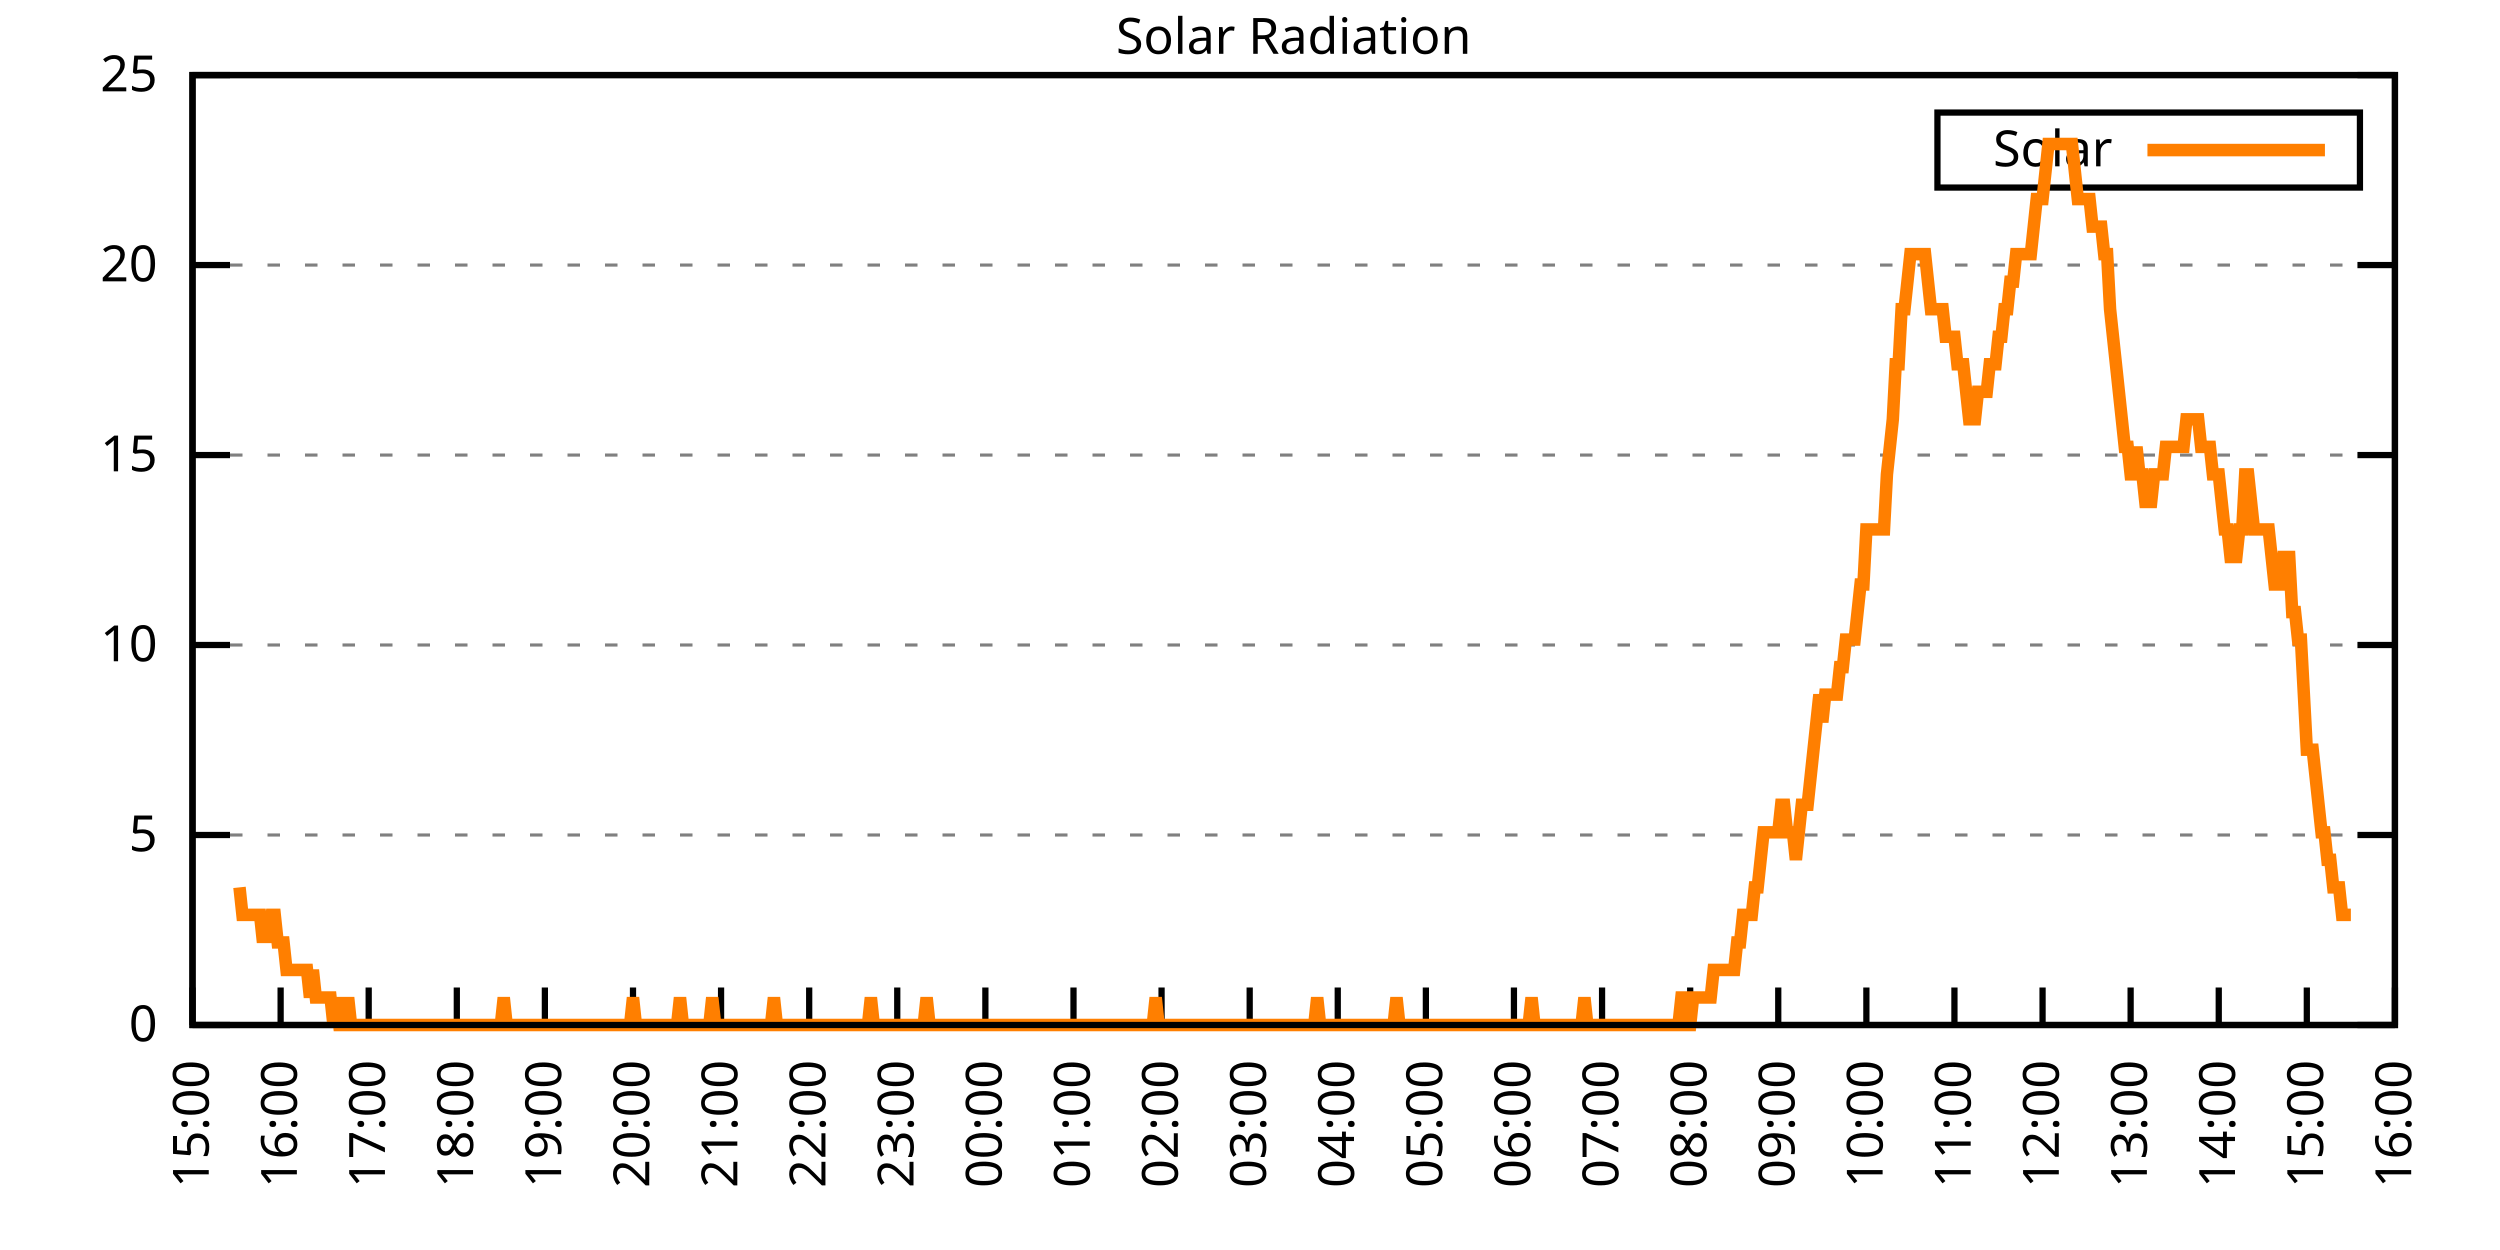
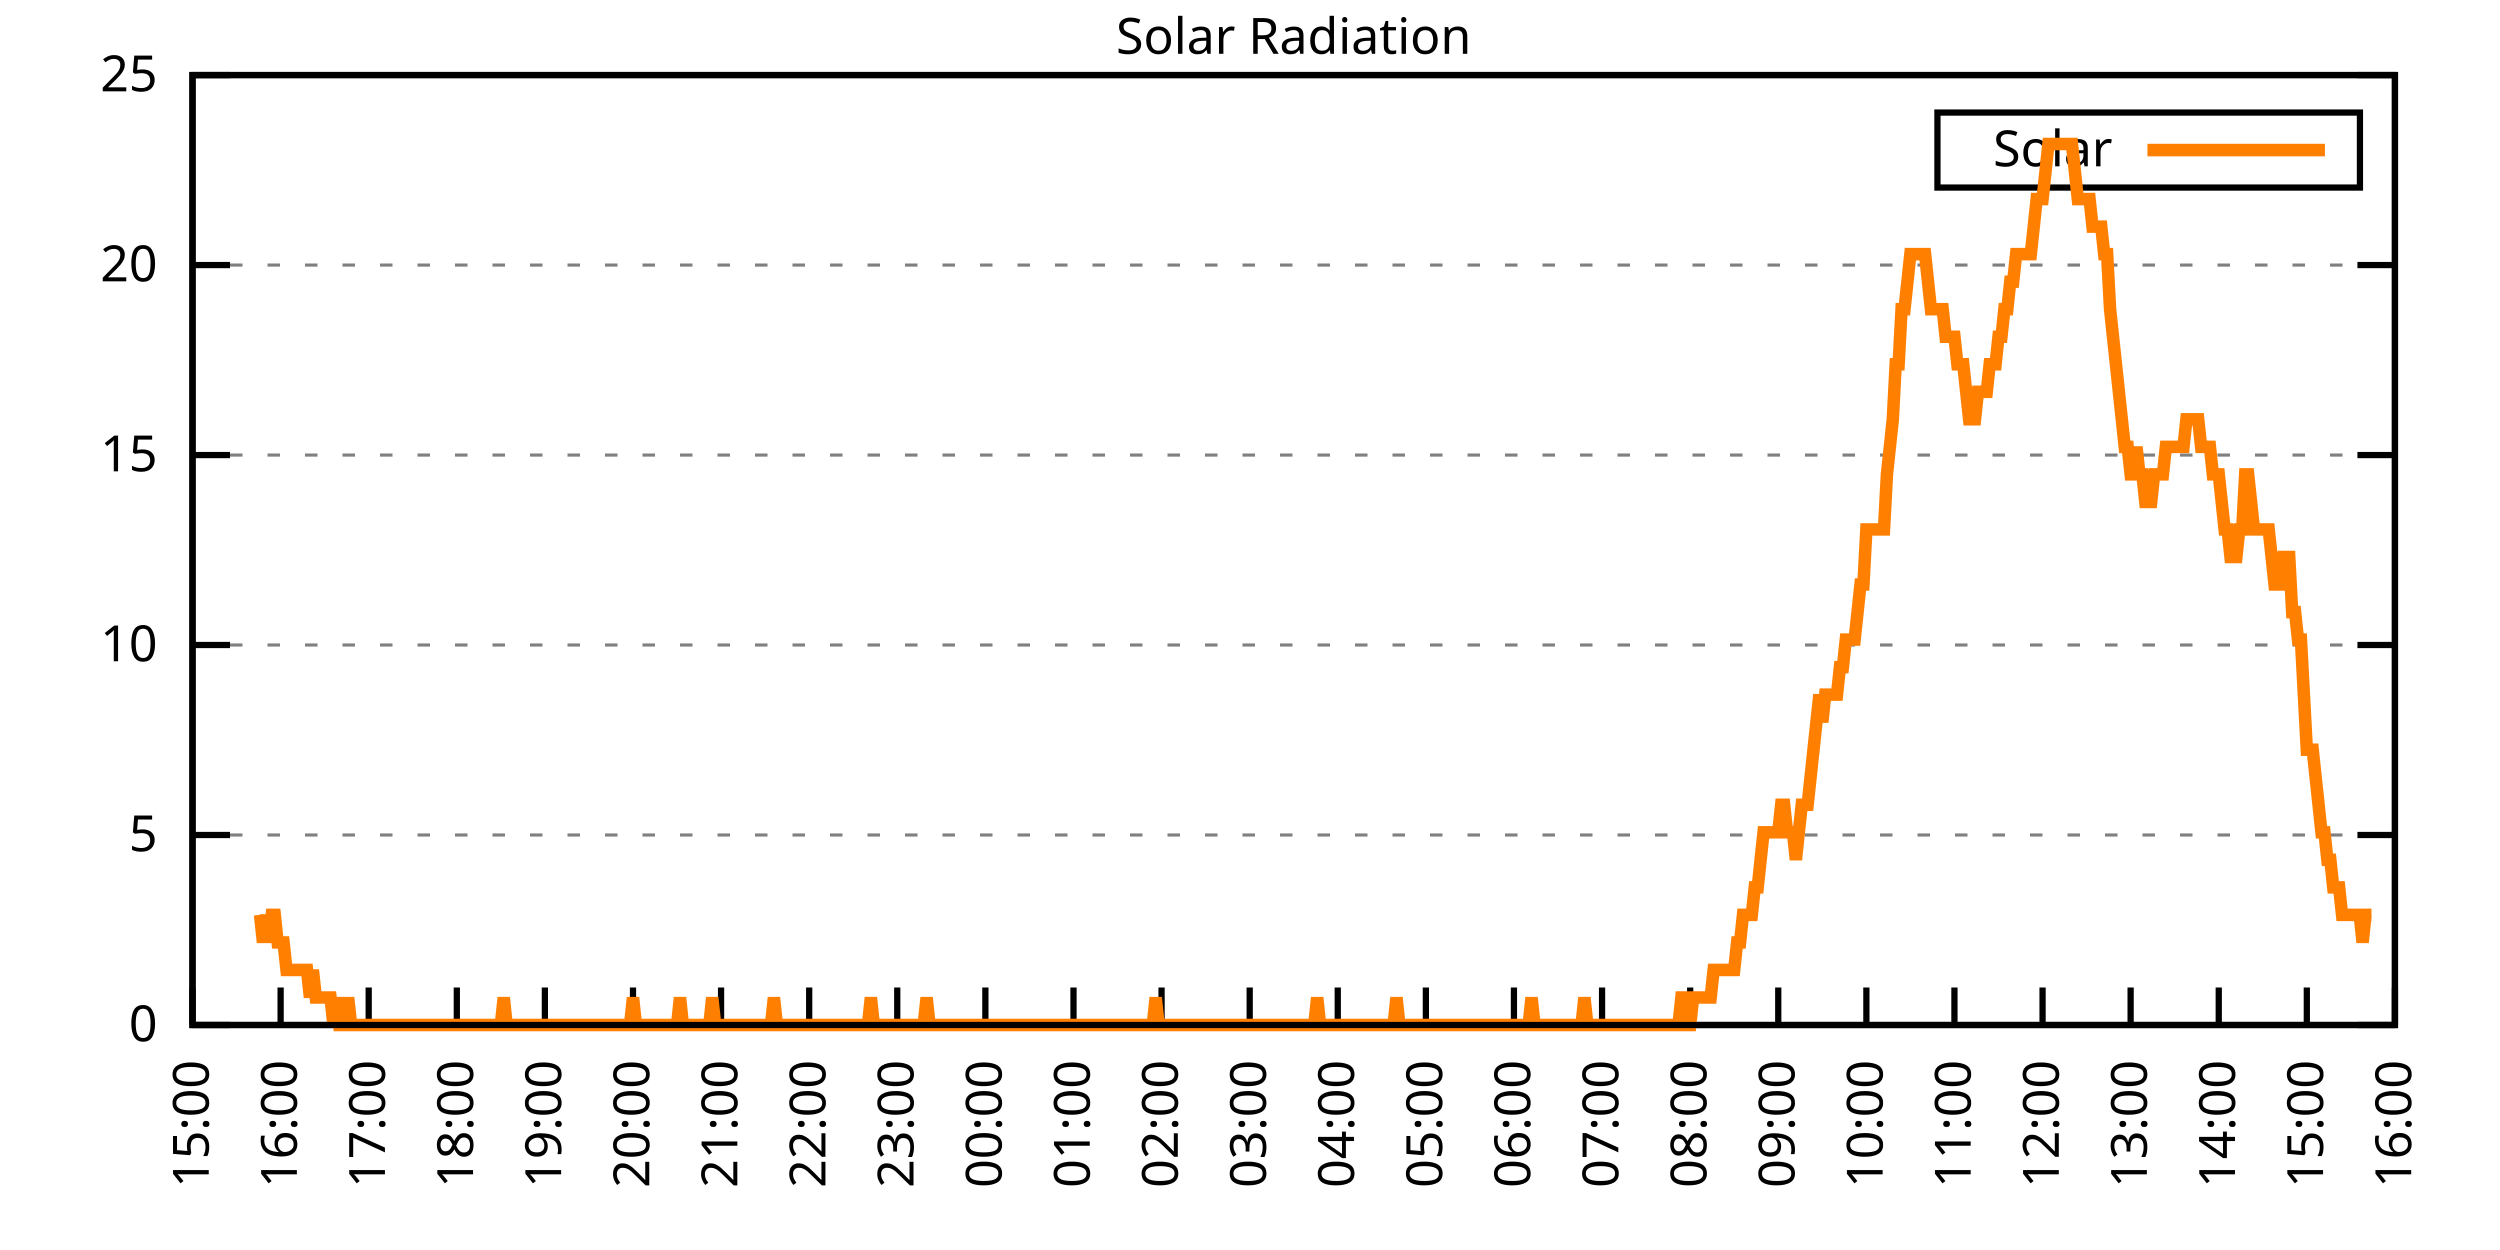
<svg xmlns="http://www.w3.org/2000/svg" xmlns:xlink="http://www.w3.org/1999/xlink" width="400" height="200" viewBox="0 0 400 200">
  <g id="gnuplot_canvas">
    <rect x="0" y="0" width="400" height="200" fill="none" />
    <defs>
      <circle id="gpDot" r="0.5" stroke-width="0.5" stroke="currentColor" />
      <path id="gpPt0" stroke-width="0.333" stroke="currentColor" d="M-1,0 h2 M0,-1 v2" />
      <path id="gpPt1" stroke-width="0.333" stroke="currentColor" d="M-1,-1 L1,1 M1,-1 L-1,1" />
      <path id="gpPt2" stroke-width="0.333" stroke="currentColor" d="M-1,0 L1,0 M0,-1 L0,1 M-1,-1 L1,1 M-1,1 L1,-1" />
      <rect id="gpPt3" stroke-width="0.333" stroke="currentColor" x="-1" y="-1" width="2" height="2" />
      <rect id="gpPt4" stroke-width="0.333" stroke="currentColor" fill="currentColor" x="-1" y="-1" width="2" height="2" />
      <circle id="gpPt5" stroke-width="0.333" stroke="currentColor" cx="0" cy="0" r="1" />
      <use xlink:href="#gpPt5" id="gpPt6" fill="currentColor" stroke="none" />
      <path id="gpPt7" stroke-width="0.333" stroke="currentColor" d="M0,-1.33 L-1.33,0.67 L1.33,0.67 z" />
      <use xlink:href="#gpPt7" id="gpPt8" fill="currentColor" stroke="none" />
      <use xlink:href="#gpPt7" id="gpPt9" stroke="currentColor" transform="rotate(180)" />
      <use xlink:href="#gpPt9" id="gpPt10" fill="currentColor" stroke="none" />
      <use xlink:href="#gpPt3" id="gpPt11" stroke="currentColor" transform="rotate(45)" />
      <use xlink:href="#gpPt11" id="gpPt12" fill="currentColor" stroke="none" />
      <path id="gpPt13" stroke-width="0.333" stroke="currentColor" d="M0,1.330 L1.265,0.411 L0.782,-1.067 L-0.782,-1.076 L-1.265,0.411 z" />
      <use xlink:href="#gpPt13" id="gpPt14" fill="currentColor" stroke="none" />
      <filter id="textbox" filterUnits="objectBoundingBox" x="0" y="0" height="1" width="1">
        <feFlood flood-color="white" flood-opacity="1" result="bgnd" />
        <feComposite in="SourceGraphic" in2="bgnd" operator="atop" />
      </filter>
      <filter id="greybox" filterUnits="objectBoundingBox" x="0" y="0" height="1" width="1">
        <feFlood flood-color="lightgrey" flood-opacity="1" result="grey" />
        <feComposite in="SourceGraphic" in2="grey" operator="atop" />
      </filter>
    </defs>
    <g fill="none" color="white" stroke="currentColor" stroke-width="1.00" stroke-linecap="butt" stroke-linejoin="miter">
</g>
    <g fill="none" color="black" stroke="currentColor" stroke-width="1.00" stroke-linecap="butt" stroke-linejoin="miter">
      <g stroke="none" shape-rendering="crispEdges">
        <polygon fill="rgb(255, 255, 255)" points="30.80,164.00 383.18,164.00 383.18,12.02 30.80,12.02 " />
      </g>
    </g>
    <g fill="none" color="black" stroke="currentColor" stroke-width="1.00" stroke-linecap="butt" stroke-linejoin="miter">
</g>
    <g fill="none" color="black" stroke="black" stroke-width="0.50" stroke-linecap="butt" stroke-linejoin="miter">
</g>
    <g fill="none" color="gray" stroke="currentColor" stroke-width="0.50" stroke-linecap="butt" stroke-linejoin="miter">
      <path stroke="gray" stroke-dasharray="2,4" class="gridline" d="M30.80,164.00 L383.19,164.00  " />
    </g>
    <g fill="none" color="gray" stroke="gray" stroke-width="1.00" stroke-linecap="butt" stroke-linejoin="miter">
</g>
    <g fill="none" color="black" stroke="currentColor" stroke-width="1.00" stroke-linecap="butt" stroke-linejoin="miter">
      <path stroke="black" d="M30.80,164.00 L36.80,164.00 M383.19,164.00 L377.19,164.00  " />
      <g transform="translate(25.20,166.60)" stroke="none" fill="black" font-family="Sans" font-size="8.00" text-anchor="end">
        <text>
          <tspan font-family="Sans"> 0</tspan>
        </text>
      </g>
    </g>
    <g fill="none" color="black" stroke="currentColor" stroke-width="1.00" stroke-linecap="butt" stroke-linejoin="miter">
</g>
    <g fill="none" color="black" stroke="black" stroke-width="0.50" stroke-linecap="butt" stroke-linejoin="miter">
</g>
    <g fill="none" color="gray" stroke="currentColor" stroke-width="0.50" stroke-linecap="butt" stroke-linejoin="miter">
      <path stroke="gray" stroke-dasharray="2,4" class="gridline" d="M30.80,133.60 L383.19,133.60  " />
    </g>
    <g fill="none" color="gray" stroke="gray" stroke-width="1.00" stroke-linecap="butt" stroke-linejoin="miter">
</g>
    <g fill="none" color="black" stroke="currentColor" stroke-width="1.00" stroke-linecap="butt" stroke-linejoin="miter">
      <path stroke="black" d="M30.80,133.60 L36.80,133.60 M383.19,133.60 L377.19,133.60  " />
      <g transform="translate(25.20,136.20)" stroke="none" fill="black" font-family="Sans" font-size="8.00" text-anchor="end">
        <text>
          <tspan font-family="Sans"> 5</tspan>
        </text>
      </g>
    </g>
    <g fill="none" color="black" stroke="currentColor" stroke-width="1.00" stroke-linecap="butt" stroke-linejoin="miter">
</g>
    <g fill="none" color="black" stroke="black" stroke-width="0.50" stroke-linecap="butt" stroke-linejoin="miter">
</g>
    <g fill="none" color="gray" stroke="currentColor" stroke-width="0.50" stroke-linecap="butt" stroke-linejoin="miter">
      <path stroke="gray" stroke-dasharray="2,4" class="gridline" d="M30.80,103.20 L383.19,103.20  " />
    </g>
    <g fill="none" color="gray" stroke="gray" stroke-width="1.00" stroke-linecap="butt" stroke-linejoin="miter">
</g>
    <g fill="none" color="black" stroke="currentColor" stroke-width="1.00" stroke-linecap="butt" stroke-linejoin="miter">
      <path stroke="black" d="M30.80,103.20 L36.80,103.20 M383.19,103.20 L377.19,103.20  " />
      <g transform="translate(25.20,105.80)" stroke="none" fill="black" font-family="Sans" font-size="8.00" text-anchor="end">
        <text>
          <tspan font-family="Sans"> 10</tspan>
        </text>
      </g>
    </g>
    <g fill="none" color="black" stroke="currentColor" stroke-width="1.00" stroke-linecap="butt" stroke-linejoin="miter">
</g>
    <g fill="none" color="black" stroke="black" stroke-width="0.50" stroke-linecap="butt" stroke-linejoin="miter">
</g>
    <g fill="none" color="gray" stroke="currentColor" stroke-width="0.50" stroke-linecap="butt" stroke-linejoin="miter">
      <path stroke="gray" stroke-dasharray="2,4" class="gridline" d="M30.80,72.81 L383.19,72.81  " />
    </g>
    <g fill="none" color="gray" stroke="gray" stroke-width="1.00" stroke-linecap="butt" stroke-linejoin="miter">
</g>
    <g fill="none" color="black" stroke="currentColor" stroke-width="1.00" stroke-linecap="butt" stroke-linejoin="miter">
      <path stroke="black" d="M30.80,72.81 L36.80,72.81 M383.19,72.81 L377.19,72.81  " />
      <g transform="translate(25.20,75.41)" stroke="none" fill="black" font-family="Sans" font-size="8.00" text-anchor="end">
        <text>
          <tspan font-family="Sans"> 15</tspan>
        </text>
      </g>
    </g>
    <g fill="none" color="black" stroke="currentColor" stroke-width="1.00" stroke-linecap="butt" stroke-linejoin="miter">
</g>
    <g fill="none" color="black" stroke="black" stroke-width="0.50" stroke-linecap="butt" stroke-linejoin="miter">
</g>
    <g fill="none" color="gray" stroke="currentColor" stroke-width="0.50" stroke-linecap="butt" stroke-linejoin="miter">
      <path stroke="gray" stroke-dasharray="2,4" class="gridline" d="M30.80,42.41 L383.19,42.41  " />
    </g>
    <g fill="none" color="gray" stroke="gray" stroke-width="1.00" stroke-linecap="butt" stroke-linejoin="miter">
</g>
    <g fill="none" color="black" stroke="currentColor" stroke-width="1.00" stroke-linecap="butt" stroke-linejoin="miter">
      <path stroke="black" d="M30.80,42.41 L36.80,42.41 M383.19,42.41 L377.19,42.41  " />
      <g transform="translate(25.20,45.01)" stroke="none" fill="black" font-family="Sans" font-size="8.00" text-anchor="end">
        <text>
          <tspan font-family="Sans"> 20</tspan>
        </text>
      </g>
    </g>
    <g fill="none" color="black" stroke="currentColor" stroke-width="1.00" stroke-linecap="butt" stroke-linejoin="miter">
</g>
    <g fill="none" color="black" stroke="black" stroke-width="0.50" stroke-linecap="butt" stroke-linejoin="miter">
</g>
    <g fill="none" color="gray" stroke="currentColor" stroke-width="0.50" stroke-linecap="butt" stroke-linejoin="miter">
      <path stroke="gray" stroke-dasharray="2,4" class="gridline" d="M30.80,12.01 L383.19,12.01  " />
    </g>
    <g fill="none" color="gray" stroke="gray" stroke-width="1.00" stroke-linecap="butt" stroke-linejoin="miter">
</g>
    <g fill="none" color="black" stroke="currentColor" stroke-width="1.00" stroke-linecap="butt" stroke-linejoin="miter">
      <path stroke="black" d="M30.80,12.01 L36.80,12.01 M383.19,12.01 L377.19,12.01  " />
      <g transform="translate(25.20,14.61)" stroke="none" fill="black" font-family="Sans" font-size="8.00" text-anchor="end">
        <text>
          <tspan font-family="Sans"> 25</tspan>
        </text>
      </g>
    </g>
    <g fill="none" color="black" stroke="currentColor" stroke-width="1.00" stroke-linecap="butt" stroke-linejoin="miter">
      <path stroke="black" d="M30.80,164.00 L30.80,158.00  " />
      <g transform="translate(33.40,169.60) rotate(270.00)" stroke="none" fill="black" font-family="Sans" font-size="8.00" text-anchor="end">
        <text>
          <tspan font-family="Sans">15:00</tspan>
        </text>
      </g>
    </g>
    <g fill="none" color="black" stroke="currentColor" stroke-width="1.00" stroke-linecap="butt" stroke-linejoin="miter">
      <path stroke="black" d="M44.90,164.00 L44.90,158.00  " />
      <g transform="translate(47.50,169.60) rotate(270.00)" stroke="none" fill="black" font-family="Sans" font-size="8.00" text-anchor="end">
        <text>
          <tspan font-family="Sans">16:00</tspan>
        </text>
      </g>
    </g>
    <g fill="none" color="black" stroke="currentColor" stroke-width="1.00" stroke-linecap="butt" stroke-linejoin="miter">
      <path stroke="black" d="M58.99,164.00 L58.99,158.00  " />
      <g transform="translate(61.59,169.60) rotate(270.00)" stroke="none" fill="black" font-family="Sans" font-size="8.00" text-anchor="end">
        <text>
          <tspan font-family="Sans">17:00</tspan>
        </text>
      </g>
    </g>
    <g fill="none" color="black" stroke="currentColor" stroke-width="1.00" stroke-linecap="butt" stroke-linejoin="miter">
      <path stroke="black" d="M73.09,164.00 L73.09,158.00  " />
      <g transform="translate(75.69,169.60) rotate(270.00)" stroke="none" fill="black" font-family="Sans" font-size="8.00" text-anchor="end">
        <text>
          <tspan font-family="Sans">18:00</tspan>
        </text>
      </g>
    </g>
    <g fill="none" color="black" stroke="currentColor" stroke-width="1.00" stroke-linecap="butt" stroke-linejoin="miter">
      <path stroke="black" d="M87.18,164.00 L87.18,158.00  " />
      <g transform="translate(89.78,169.60) rotate(270.00)" stroke="none" fill="black" font-family="Sans" font-size="8.00" text-anchor="end">
        <text>
          <tspan font-family="Sans">19:00</tspan>
        </text>
      </g>
    </g>
    <g fill="none" color="black" stroke="currentColor" stroke-width="1.00" stroke-linecap="butt" stroke-linejoin="miter">
      <path stroke="black" d="M101.28,164.00 L101.28,158.00  " />
      <g transform="translate(103.88,169.60) rotate(270.00)" stroke="none" fill="black" font-family="Sans" font-size="8.00" text-anchor="end">
        <text>
          <tspan font-family="Sans">20:00</tspan>
        </text>
      </g>
    </g>
    <g fill="none" color="black" stroke="currentColor" stroke-width="1.00" stroke-linecap="butt" stroke-linejoin="miter">
      <path stroke="black" d="M115.37,164.00 L115.37,158.00  " />
      <g transform="translate(117.97,169.60) rotate(270.00)" stroke="none" fill="black" font-family="Sans" font-size="8.00" text-anchor="end">
        <text>
          <tspan font-family="Sans">21:00</tspan>
        </text>
      </g>
    </g>
    <g fill="none" color="black" stroke="currentColor" stroke-width="1.00" stroke-linecap="butt" stroke-linejoin="miter">
      <path stroke="black" d="M129.47,164.00 L129.47,158.00  " />
      <g transform="translate(132.07,169.60) rotate(270.00)" stroke="none" fill="black" font-family="Sans" font-size="8.00" text-anchor="end">
        <text>
          <tspan font-family="Sans">22:00</tspan>
        </text>
      </g>
    </g>
    <g fill="none" color="black" stroke="currentColor" stroke-width="1.00" stroke-linecap="butt" stroke-linejoin="miter">
      <path stroke="black" d="M143.56,164.00 L143.56,158.00  " />
      <g transform="translate(146.16,169.60) rotate(270.00)" stroke="none" fill="black" font-family="Sans" font-size="8.00" text-anchor="end">
        <text>
          <tspan font-family="Sans">23:00</tspan>
        </text>
      </g>
    </g>
    <g fill="none" color="black" stroke="currentColor" stroke-width="1.00" stroke-linecap="butt" stroke-linejoin="miter">
      <path stroke="black" d="M157.66,164.00 L157.66,158.00  " />
      <g transform="translate(160.26,169.60) rotate(270.00)" stroke="none" fill="black" font-family="Sans" font-size="8.00" text-anchor="end">
        <text>
          <tspan font-family="Sans">00:00</tspan>
        </text>
      </g>
    </g>
    <g fill="none" color="black" stroke="currentColor" stroke-width="1.00" stroke-linecap="butt" stroke-linejoin="miter">
      <path stroke="black" d="M171.76,164.00 L171.76,158.00  " />
      <g transform="translate(174.36,169.60) rotate(270.00)" stroke="none" fill="black" font-family="Sans" font-size="8.00" text-anchor="end">
        <text>
          <tspan font-family="Sans">01:00</tspan>
        </text>
      </g>
    </g>
    <g fill="none" color="black" stroke="currentColor" stroke-width="1.00" stroke-linecap="butt" stroke-linejoin="miter">
      <path stroke="black" d="M185.85,164.00 L185.85,158.00  " />
      <g transform="translate(188.45,169.60) rotate(270.00)" stroke="none" fill="black" font-family="Sans" font-size="8.00" text-anchor="end">
        <text>
          <tspan font-family="Sans">02:00</tspan>
        </text>
      </g>
    </g>
    <g fill="none" color="black" stroke="currentColor" stroke-width="1.00" stroke-linecap="butt" stroke-linejoin="miter">
      <path stroke="black" d="M199.95,164.00 L199.95,158.00  " />
      <g transform="translate(202.55,169.60) rotate(270.00)" stroke="none" fill="black" font-family="Sans" font-size="8.00" text-anchor="end">
        <text>
          <tspan font-family="Sans">03:00</tspan>
        </text>
      </g>
    </g>
    <g fill="none" color="black" stroke="currentColor" stroke-width="1.00" stroke-linecap="butt" stroke-linejoin="miter">
      <path stroke="black" d="M214.04,164.00 L214.04,158.00  " />
      <g transform="translate(216.64,169.60) rotate(270.00)" stroke="none" fill="black" font-family="Sans" font-size="8.00" text-anchor="end">
        <text>
          <tspan font-family="Sans">04:00</tspan>
        </text>
      </g>
    </g>
    <g fill="none" color="black" stroke="currentColor" stroke-width="1.00" stroke-linecap="butt" stroke-linejoin="miter">
      <path stroke="black" d="M228.14,164.00 L228.14,158.00  " />
      <g transform="translate(230.74,169.60) rotate(270.00)" stroke="none" fill="black" font-family="Sans" font-size="8.00" text-anchor="end">
        <text>
          <tspan font-family="Sans">05:00</tspan>
        </text>
      </g>
    </g>
    <g fill="none" color="black" stroke="currentColor" stroke-width="1.00" stroke-linecap="butt" stroke-linejoin="miter">
      <path stroke="black" d="M242.23,164.00 L242.23,158.00  " />
      <g transform="translate(244.83,169.60) rotate(270.00)" stroke="none" fill="black" font-family="Sans" font-size="8.00" text-anchor="end">
        <text>
          <tspan font-family="Sans">06:00</tspan>
        </text>
      </g>
    </g>
    <g fill="none" color="black" stroke="currentColor" stroke-width="1.00" stroke-linecap="butt" stroke-linejoin="miter">
      <path stroke="black" d="M256.33,164.00 L256.33,158.00  " />
      <g transform="translate(258.93,169.60) rotate(270.00)" stroke="none" fill="black" font-family="Sans" font-size="8.00" text-anchor="end">
        <text>
          <tspan font-family="Sans">07:00</tspan>
        </text>
      </g>
    </g>
    <g fill="none" color="black" stroke="currentColor" stroke-width="1.00" stroke-linecap="butt" stroke-linejoin="miter">
      <path stroke="black" d="M270.43,164.00 L270.43,158.00  " />
      <g transform="translate(273.03,169.60) rotate(270.00)" stroke="none" fill="black" font-family="Sans" font-size="8.00" text-anchor="end">
        <text>
          <tspan font-family="Sans">08:00</tspan>
        </text>
      </g>
    </g>
    <g fill="none" color="black" stroke="currentColor" stroke-width="1.00" stroke-linecap="butt" stroke-linejoin="miter">
      <path stroke="black" d="M284.52,164.00 L284.52,158.00  " />
      <g transform="translate(287.12,169.60) rotate(270.00)" stroke="none" fill="black" font-family="Sans" font-size="8.00" text-anchor="end">
        <text>
          <tspan font-family="Sans">09:00</tspan>
        </text>
      </g>
    </g>
    <g fill="none" color="black" stroke="currentColor" stroke-width="1.00" stroke-linecap="butt" stroke-linejoin="miter">
      <path stroke="black" d="M298.62,164.00 L298.62,158.00  " />
      <g transform="translate(301.22,169.60) rotate(270.00)" stroke="none" fill="black" font-family="Sans" font-size="8.00" text-anchor="end">
        <text>
          <tspan font-family="Sans">10:00</tspan>
        </text>
      </g>
    </g>
    <g fill="none" color="black" stroke="currentColor" stroke-width="1.00" stroke-linecap="butt" stroke-linejoin="miter">
      <path stroke="black" d="M312.71,164.00 L312.71,158.00  " />
      <g transform="translate(315.31,169.60) rotate(270.00)" stroke="none" fill="black" font-family="Sans" font-size="8.00" text-anchor="end">
        <text>
          <tspan font-family="Sans">11:00</tspan>
        </text>
      </g>
    </g>
    <g fill="none" color="black" stroke="currentColor" stroke-width="1.00" stroke-linecap="butt" stroke-linejoin="miter">
      <path stroke="black" d="M326.81,164.00 L326.81,158.00  " />
      <g transform="translate(329.41,169.60) rotate(270.00)" stroke="none" fill="black" font-family="Sans" font-size="8.00" text-anchor="end">
        <text>
          <tspan font-family="Sans">12:00</tspan>
        </text>
      </g>
    </g>
    <g fill="none" color="black" stroke="currentColor" stroke-width="1.00" stroke-linecap="butt" stroke-linejoin="miter">
      <path stroke="black" d="M340.90,164.00 L340.90,158.00  " />
      <g transform="translate(343.50,169.60) rotate(270.00)" stroke="none" fill="black" font-family="Sans" font-size="8.00" text-anchor="end">
        <text>
          <tspan font-family="Sans">13:00</tspan>
        </text>
      </g>
    </g>
    <g fill="none" color="black" stroke="currentColor" stroke-width="1.00" stroke-linecap="butt" stroke-linejoin="miter">
      <path stroke="black" d="M355.00,164.00 L355.00,158.00  " />
      <g transform="translate(357.60,169.60) rotate(270.00)" stroke="none" fill="black" font-family="Sans" font-size="8.00" text-anchor="end">
        <text>
          <tspan font-family="Sans">14:00</tspan>
        </text>
      </g>
    </g>
    <g fill="none" color="black" stroke="currentColor" stroke-width="1.00" stroke-linecap="butt" stroke-linejoin="miter">
      <path stroke="black" d="M369.09,164.00 L369.09,158.00  " />
      <g transform="translate(371.69,169.60) rotate(270.00)" stroke="none" fill="black" font-family="Sans" font-size="8.00" text-anchor="end">
        <text>
          <tspan font-family="Sans">15:00</tspan>
        </text>
      </g>
    </g>
    <g fill="none" color="black" stroke="currentColor" stroke-width="1.00" stroke-linecap="butt" stroke-linejoin="miter">
      <path stroke="black" d="M383.19,164.00 L383.19,158.00  " />
      <g transform="translate(385.79,169.60) rotate(270.00)" stroke="none" fill="black" font-family="Sans" font-size="8.00" text-anchor="end">
        <text>
          <tspan font-family="Sans">16:00</tspan>
        </text>
      </g>
    </g>
    <g fill="none" color="black" stroke="currentColor" stroke-width="1.00" stroke-linecap="butt" stroke-linejoin="miter">
</g>
    <g fill="none" color="black" stroke="currentColor" stroke-width="1.00" stroke-linecap="butt" stroke-linejoin="miter">
      <path stroke="black" d="M30.80,12.01 L30.80,164.00 L383.19,164.00 L383.19,12.01 L30.80,12.01 Z  " />
    </g>
    <g fill="none" color="black" stroke="currentColor" stroke-width="1.00" stroke-linecap="butt" stroke-linejoin="miter">
</g>
    <g fill="none" color="black" stroke="currentColor" stroke-width="1.00" stroke-linecap="butt" stroke-linejoin="miter">
      <path stroke="black" d="M309.99,30.01 L309.99,18.01 L377.59,18.01 L377.59,30.01 L309.99,30.01 Z  " />
    </g>
    <g id="Solar_Radiation_plot_1">
      <g fill="none" color="white" stroke="black" stroke-width="2.00" stroke-linecap="butt" stroke-linejoin="miter">
</g>
      <g fill="none" color="black" stroke="currentColor" stroke-width="2.00" stroke-linecap="butt" stroke-linejoin="miter">
        <g transform="translate(337.99,26.61)" stroke="none" fill="black" font-family="Sans" font-size="8.00" text-anchor="end">
          <text>
            <tspan font-family="Sans">Solar</tspan>
          </text>
        </g>
      </g>
      <g fill="none" color="black" stroke="currentColor" stroke-width="2.00" stroke-linecap="butt" stroke-linejoin="miter">
-         <path stroke="rgb(255, 127,   0)" d="M343.59,24.01 L371.99,24.01 M38.32,141.98 L38.79,146.38 L39.26,146.38 L39.73,146.38 L40.20,146.38 L40.67,146.38   L41.14,146.38 L41.61,146.38 L42.08,150.79 L42.55,146.38 L43.02,150.79 L43.49,146.38 L43.96,146.38 L44.43,150.79   L44.90,150.79 L45.37,150.79 L45.84,155.19 L46.31,155.19 L46.78,155.19 L47.24,155.19 L47.71,155.19 L48.18,155.19   L48.65,155.19 L49.12,155.19 L49.59,159.60 L50.06,155.19 L50.53,159.60 L51.00,159.60 L51.47,159.60 L51.94,159.60   L52.41,159.60 L52.88,159.60 L53.35,164.00 L53.82,159.60 L54.29,164.00 L54.76,164.00 L55.23,164.00 L55.70,159.60   L56.17,164.00 L56.64,164.00 L57.11,164.00 L57.58,164.00 L58.05,164.00 L58.52,164.00 L58.99,164.00 L59.46,164.00   L59.93,164.00 L60.40,164.00 L60.87,164.00 L61.34,164.00 L61.81,164.00 L62.28,164.00 L62.75,164.00 L63.22,164.00   L63.69,164.00 L64.16,164.00 L64.63,164.00 L65.10,164.00 L65.57,164.00 L66.04,164.00 L66.51,164.00 L66.98,164.00   L67.45,164.00 L67.92,164.00 L68.39,164.00 L68.86,164.00 L69.33,164.00 L69.80,164.00 L70.27,164.00 L70.74,164.00   L71.21,164.00 L71.68,164.00 L72.15,164.00 L72.62,164.00 L73.09,164.00 L73.56,164.00 L74.03,164.00 L74.50,164.00   L74.97,164.00 L75.44,164.00 L75.91,164.00 L76.38,164.00 L76.85,164.00 L77.32,164.00 L77.79,164.00 L78.26,164.00   L78.73,164.00 L79.19,164.00 L79.66,164.00 L80.13,164.00 L80.60,159.60 L81.07,164.00 L81.54,164.00 L82.01,164.00   L82.48,164.00 L82.95,164.00 L83.42,164.00 L83.89,164.00 L84.36,164.00 L84.83,164.00 L85.30,164.00 L85.77,164.00   L86.24,164.00 L86.71,164.00 L87.18,164.00 L87.65,164.00 L88.12,164.00 L88.59,164.00 L89.06,164.00 L89.53,164.00   L90.00,164.00 L90.47,164.00 L90.94,164.00 L91.41,164.00 L91.88,164.00 L92.35,164.00 L92.82,164.00 L93.29,164.00   L93.76,164.00 L94.23,164.00 L94.70,164.00 L95.17,164.00 L95.64,164.00 L96.11,164.00 L96.58,164.00 L97.05,164.00   L97.52,164.00 L97.99,164.00 L98.46,164.00 L98.93,164.00 L99.40,164.00 L99.87,164.00 L100.34,164.00 L100.81,164.00   L101.28,159.60 L101.75,164.00 L102.22,164.00 L102.69,164.00 L103.16,164.00 L103.63,164.00 L104.10,164.00 L104.57,164.00   L105.04,164.00 L105.51,164.00 L105.98,164.00 L106.45,164.00 L106.92,164.00 L107.39,164.00 L107.86,164.00 L108.33,164.00   L108.80,159.60 L109.27,164.00 L109.74,164.00 L110.21,164.00 L110.68,164.00 L111.14,164.00 L111.61,164.00 L112.08,164.00   L112.55,164.00 L113.02,164.00 L113.49,164.00 L113.96,159.60 L114.43,164.00 L114.90,164.00 L115.37,164.00 L115.84,164.00   L116.31,164.00 L116.78,164.00 L117.25,164.00 L117.72,164.00 L118.19,164.00 L118.66,164.00 L119.13,164.00 L119.60,164.00   L120.07,164.00 L120.54,164.00 L121.01,164.00 L121.48,164.00 L121.95,164.00 L122.42,164.00 L122.89,164.00 L123.36,164.00   L123.83,159.60 L124.30,164.00 L124.77,164.00 L125.24,164.00 L125.71,164.00 L126.18,164.00 L126.65,164.00 L127.12,164.00   L127.59,164.00 L128.06,164.00 L128.53,164.00 L129.00,164.00 L129.47,164.00 L129.94,164.00 L130.41,164.00 L130.88,164.00   L131.35,164.00 L131.82,164.00 L132.29,164.00 L132.76,164.00 L133.23,164.00 L133.70,164.00 L134.17,164.00 L134.64,164.00   L135.11,164.00 L135.58,164.00 L136.05,164.00 L136.52,164.00 L136.99,164.00 L137.46,164.00 L137.93,164.00 L138.40,164.00   L138.87,164.00 L139.34,159.60 L139.81,164.00 L140.28,164.00 L140.75,164.00 L141.22,164.00 L141.69,164.00 L142.16,164.00   L142.63,164.00 L143.09,164.00 L143.56,164.00 L144.03,164.00 L144.50,164.00 L144.97,164.00 L145.44,164.00 L145.91,164.00   L146.38,164.00 L146.85,164.00 L147.32,164.00 L147.79,164.00 L148.26,159.60 L148.73,164.00 L149.20,164.00 L149.67,164.00   L150.14,164.00 L150.61,164.00 L151.08,164.00 L151.55,164.00 L152.02,164.00 L152.49,164.00 L152.96,164.00 L153.43,164.00   L153.90,164.00 L154.37,164.00 L154.84,164.00 L155.31,164.00 L155.78,164.00 L156.25,164.00 L156.72,164.00 L157.19,164.00   L157.66,164.00 L158.13,164.00 L158.60,164.00 L159.07,164.00 L159.54,164.00 L160.01,164.00 L160.48,164.00 L160.95,164.00   L161.42,164.00 L161.89,164.00 L162.36,164.00 L162.83,164.00 L163.30,164.00 L163.77,164.00 L164.24,164.00 L164.71,164.00   L165.18,164.00 L165.65,164.00 L166.12,164.00 L166.59,164.00 L167.06,164.00 L167.53,164.00 L168.00,164.00 L168.47,164.00   L168.94,164.00 L169.41,164.00 L169.88,164.00 L170.35,164.00 L170.82,164.00 L171.29,164.00 L171.76,164.00 L172.23,164.00   L172.70,164.00 L173.17,164.00 L173.64,164.00 L174.11,164.00 L174.58,164.00 L175.04,164.00 L175.51,164.00 L175.98,164.00   L176.45,164.00 L176.92,164.00 L177.39,164.00 L177.86,164.00 L178.33,164.00 L178.80,164.00 L179.27,164.00 L179.74,164.00   L180.21,164.00 L180.68,164.00 L181.15,164.00 L181.62,164.00 L182.09,164.00 L182.56,164.00 L183.03,164.00 L183.50,164.00   L183.97,164.00 L184.44,164.00 L184.91,159.60 L185.38,164.00 L185.85,164.00 L186.32,164.00 L186.79,164.00 L187.26,164.00   L187.73,164.00 L188.20,164.00 L188.67,164.00 L189.14,164.00 L189.61,164.00 L190.08,164.00 L190.55,164.00 L191.02,164.00   L191.49,164.00 L191.96,164.00 L192.43,164.00 L192.90,164.00 L193.37,164.00 L193.84,164.00 L194.31,164.00 L194.78,164.00   L195.25,164.00 L195.72,164.00 L196.19,164.00 L196.66,164.00 L197.13,164.00 L197.60,164.00 L198.07,164.00 L198.54,164.00   L199.01,164.00 L199.48,164.00 L199.95,164.00 L200.42,164.00 L200.89,164.00 L201.36,164.00 L201.83,164.00 L202.30,164.00   L202.77,164.00 L203.24,164.00 L203.71,164.00 L204.18,164.00 L204.65,164.00 L205.12,164.00 L205.59,164.00 L206.06,164.00   L206.53,164.00 L207.00,164.00 L207.46,164.00 L207.93,164.00 L208.40,164.00 L208.87,164.00 L209.34,164.00 L209.81,164.00   L210.28,164.00 L210.75,159.60 L211.22,164.00 L211.69,164.00 L212.16,164.00 L212.63,164.00 L213.10,164.00 L213.57,164.00   L214.04,164.00 L214.51,164.00 L214.98,164.00 L215.45,164.00 L215.92,164.00 L216.39,164.00 L216.86,164.00 L217.33,164.00   L217.80,164.00 L218.27,164.00 L218.74,164.00 L219.21,164.00 L219.68,164.00 L220.15,164.00 L220.62,164.00 L221.09,164.00   L221.56,164.00 L222.03,164.00 L222.50,164.00 L222.97,164.00 L223.44,159.60 L223.91,164.00 L224.38,164.00 L224.85,164.00   L225.32,164.00 L225.79,164.00 L226.26,164.00 L226.73,164.00 L227.20,164.00 L227.67,164.00 L228.14,164.00 L228.61,164.00   L229.08,164.00 L229.55,164.00 L230.02,164.00 L230.49,164.00 L230.96,164.00 L231.43,164.00 L231.90,164.00 L232.37,164.00   L232.84,164.00 L233.31,164.00 L233.78,164.00 L234.25,164.00 L234.72,164.00 L235.19,164.00 L235.66,164.00 L236.13,164.00   L236.60,164.00 L237.07,164.00 L237.54,164.00 L238.01,164.00 L238.48,164.00 L238.95,164.00 L239.41,164.00 L239.88,164.00   L240.35,164.00 L240.82,164.00 L241.29,164.00 L241.76,164.00 L242.23,164.00 L242.70,164.00 L243.17,164.00 L243.64,164.00   L244.11,164.00 L244.58,164.00 L245.05,159.60 L245.52,164.00 L245.99,164.00 L246.46,164.00 L246.93,164.00 L247.40,164.00   L247.87,164.00 L248.34,164.00 L248.81,164.00 L249.28,164.00 L249.75,164.00 L250.22,164.00 L250.69,164.00 L251.16,164.00   L251.63,164.00 L252.10,164.00 L252.57,164.00 L253.04,164.00 L253.51,159.60 L253.98,164.00 L254.45,164.00 L254.92,164.00   L255.39,164.00 L255.86,164.00 L256.33,164.00 L256.80,164.00 L257.27,164.00 L257.74,164.00 L258.21,164.00 L258.68,164.00   L259.15,164.00 L259.62,164.00 L260.09,164.00 L260.56,164.00 L261.03,164.00 L261.50,164.00 L261.97,164.00 L262.44,164.00   L262.91,164.00 L263.38,164.00 L263.85,164.00 L264.32,164.00 L264.79,164.00 L265.26,164.00 L265.73,164.00 L266.20,164.00   L266.67,164.00 L267.14,164.00 L267.61,164.00 L268.08,164.00 L268.55,164.00 L269.02,159.60 L269.49,159.60 L269.96,164.00   L270.43,164.00 L270.90,159.60 L271.36,159.60 L271.83,159.60 L272.30,159.60 L272.77,159.60 L273.24,159.60 L273.71,159.60   L274.18,155.19 L274.65,155.19 L275.12,155.19 L275.59,155.19 L276.06,155.19 L276.53,155.19 L277.00,155.19 L277.47,155.19   L277.94,150.79 L278.41,150.79 L278.88,146.38 L279.35,146.38 L279.82,146.38 L280.29,146.38 L280.76,141.98 L281.23,141.98   L281.70,137.57 L282.17,133.17 L282.64,133.17 L283.11,133.17 L283.58,133.17 L284.05,133.17 L284.52,133.17 L284.99,128.76   L285.46,128.76 L285.93,133.17 L286.40,133.17 L286.87,133.17 L287.34,137.57 L287.81,133.17 L288.28,128.76 L288.75,128.76   L289.22,128.76 L289.69,124.36 L290.16,119.95 L290.63,115.55 L291.10,111.14 L291.57,115.55 L292.04,111.14 L292.51,111.14   L292.98,111.14 L293.45,111.14 L293.92,111.14 L294.39,106.74 L294.86,106.74 L295.33,102.33 L295.80,102.33 L296.27,102.33   L296.74,102.33 L297.21,97.93 L297.68,93.52 L298.15,93.52 L298.62,84.71 L299.09,84.71 L299.56,84.71 L300.03,84.71   L300.50,84.71 L300.97,84.71 L301.44,84.71 L301.91,75.90 L302.38,71.50 L302.85,67.09 L303.31,58.28 L303.78,58.28   L304.25,49.47 L304.72,49.47 L305.19,45.07 L305.66,40.66 L306.13,40.66 L306.60,40.66 L307.07,40.66 L307.54,40.66   L308.01,40.66 L308.48,45.07 L308.95,49.47 L309.42,49.47 L309.89,49.47 L310.36,49.47 L310.83,49.47 L311.30,53.88   L311.77,53.88 L312.24,53.88 L312.71,53.88 L313.18,58.28 L313.65,58.28 L314.12,58.28 L314.59,62.69 L315.06,67.09   L315.53,67.09 L316.00,67.09 L316.47,62.69 L316.94,62.69 L317.41,62.69 L317.88,62.69 L318.35,58.28 L318.82,58.28   L319.29,58.28 L319.76,53.88 L320.23,53.88 L320.70,49.47 L321.17,49.47 L321.64,45.07 L322.11,45.07 L322.58,40.66   L323.05,40.66 L323.52,40.66 L323.99,40.66 L324.46,40.66 L324.93,40.66 L325.40,36.26 L325.87,31.85 L326.34,31.85   L326.81,31.85 L327.28,27.45 L327.75,23.04 L328.22,23.04 L328.69,23.04 L329.16,23.04 L329.63,23.04 L330.10,23.04   L330.57,23.04 L331.04,23.04 L331.51,23.04 L331.98,27.45 L332.45,31.85 L332.92,31.85 L333.39,31.85 L333.86,31.85   L334.33,31.85 L334.80,36.26 L335.26,36.26 L335.73,36.26 L336.20,36.26 L336.67,40.66 L337.14,40.66 L337.61,49.47   L338.08,53.88 L338.55,58.28 L339.02,62.69 L339.49,67.09 L339.96,71.50 L340.43,71.50 L340.90,75.90 L341.37,75.90   L341.84,71.50 L342.31,75.90 L342.78,75.90 L343.25,80.31 L343.72,80.31 L344.19,80.31 L344.66,75.90 L345.13,75.90   L345.60,75.90 L346.07,75.90 L346.54,71.50 L347.01,71.50 L347.48,71.50 L347.95,71.50 L348.42,71.50 L348.89,71.50   L349.36,71.50 L349.83,67.09 L350.30,67.09 L350.77,67.09 L351.24,67.09 L351.71,67.09 L352.18,71.50 L352.65,71.50   L353.12,71.50 L353.59,71.50 L354.06,75.90 L354.53,75.90 L355.00,75.90 L355.47,80.31 L355.94,84.71 L356.41,84.71   L356.88,89.12 L357.35,89.12 L357.82,89.12 L358.29,84.71 L358.76,84.71 L359.23,75.90 L359.70,75.90 L360.17,80.31   L360.64,84.71 L361.11,84.71 L361.58,84.71 L362.05,84.71 L362.52,84.71 L362.99,84.71 L363.46,89.12 L363.93,93.52   L364.40,93.52 L364.87,93.52 L365.34,89.12 L365.81,89.12 L366.28,89.12 L366.75,97.93 L367.21,97.93 L367.68,102.33   L368.15,102.33 L368.62,111.14 L369.09,119.95 L369.56,119.95 L370.03,119.95 L370.50,124.36 L370.97,128.76 L371.44,133.17   L371.91,133.17 L372.38,137.57 L372.85,137.57 L373.32,141.98 L373.79,141.98 L374.26,141.98 L374.73,146.38 L375.20,146.38   L375.67,146.38 L376.14,146.38  " />
+         <path stroke="rgb(255, 127,   0)" d="M343.59,24.01 L371.99,24.01 M41.61,146.38 L42.08,150.79 L42.55,146.38 L43.02,150.79 L43.49,146.38 L43.96,146.38   L44.43,150.79 L44.90,150.79 L45.37,150.79 L45.84,155.19 L46.31,155.19 L46.78,155.19 L47.24,155.19 L47.71,155.19   L48.18,155.19 L48.65,155.19 L49.12,155.19 L49.59,159.60 L50.06,155.19 L50.53,159.60 L51.00,159.60 L51.47,159.60   L51.94,159.60 L52.41,159.60 L52.88,159.60 L53.35,164.00 L53.82,159.60 L54.29,164.00 L54.76,164.00 L55.23,164.00   L55.70,159.60 L56.17,164.00 L56.64,164.00 L57.11,164.00 L57.58,164.00 L58.05,164.00 L58.52,164.00 L58.99,164.00   L59.46,164.00 L59.93,164.00 L60.40,164.00 L60.87,164.00 L61.34,164.00 L61.81,164.00 L62.28,164.00 L62.75,164.00   L63.22,164.00 L63.69,164.00 L64.16,164.00 L64.63,164.00 L65.10,164.00 L65.57,164.00 L66.04,164.00 L66.51,164.00   L66.98,164.00 L67.45,164.00 L67.92,164.00 L68.39,164.00 L68.86,164.00 L69.33,164.00 L69.80,164.00 L70.27,164.00   L70.74,164.00 L71.21,164.00 L71.68,164.00 L72.15,164.00 L72.62,164.00 L73.09,164.00 L73.56,164.00 L74.03,164.00   L74.50,164.00 L74.97,164.00 L75.44,164.00 L75.91,164.00 L76.38,164.00 L76.85,164.00 L77.32,164.00 L77.79,164.00   L78.26,164.00 L78.73,164.00 L79.19,164.00 L79.66,164.00 L80.13,164.00 L80.60,159.60 L81.07,164.00 L81.54,164.00   L82.01,164.00 L82.48,164.00 L82.95,164.00 L83.42,164.00 L83.89,164.00 L84.36,164.00 L84.83,164.00 L85.30,164.00   L85.77,164.00 L86.24,164.00 L86.71,164.00 L87.18,164.00 L87.65,164.00 L88.12,164.00 L88.59,164.00 L89.06,164.00   L89.53,164.00 L90.00,164.00 L90.47,164.00 L90.94,164.00 L91.41,164.00 L91.88,164.00 L92.35,164.00 L92.82,164.00   L93.29,164.00 L93.76,164.00 L94.23,164.00 L94.70,164.00 L95.17,164.00 L95.64,164.00 L96.11,164.00 L96.58,164.00   L97.05,164.00 L97.52,164.00 L97.99,164.00 L98.46,164.00 L98.93,164.00 L99.40,164.00 L99.87,164.00 L100.34,164.00   L100.81,164.00 L101.28,159.60 L101.75,164.00 L102.22,164.00 L102.69,164.00 L103.16,164.00 L103.63,164.00 L104.10,164.00   L104.57,164.00 L105.04,164.00 L105.51,164.00 L105.98,164.00 L106.45,164.00 L106.92,164.00 L107.39,164.00 L107.86,164.00   L108.33,164.00 L108.80,159.60 L109.27,164.00 L109.74,164.00 L110.21,164.00 L110.68,164.00 L111.14,164.00 L111.61,164.00   L112.08,164.00 L112.55,164.00 L113.02,164.00 L113.49,164.00 L113.96,159.60 L114.43,164.00 L114.90,164.00 L115.37,164.00   L115.84,164.00 L116.31,164.00 L116.78,164.00 L117.25,164.00 L117.72,164.00 L118.19,164.00 L118.66,164.00 L119.13,164.00   L119.60,164.00 L120.07,164.00 L120.54,164.00 L121.01,164.00 L121.48,164.00 L121.95,164.00 L122.42,164.00 L122.89,164.00   L123.36,164.00 L123.83,159.60 L124.30,164.00 L124.77,164.00 L125.24,164.00 L125.71,164.00 L126.18,164.00 L126.65,164.00   L127.12,164.00 L127.59,164.00 L128.06,164.00 L128.53,164.00 L129.00,164.00 L129.47,164.00 L129.94,164.00 L130.41,164.00   L130.88,164.00 L131.35,164.00 L131.82,164.00 L132.29,164.00 L132.76,164.00 L133.23,164.00 L133.70,164.00 L134.17,164.00   L134.64,164.00 L135.11,164.00 L135.58,164.00 L136.05,164.00 L136.52,164.00 L136.99,164.00 L137.46,164.00 L137.93,164.00   L138.40,164.00 L138.87,164.00 L139.34,159.60 L139.81,164.00 L140.28,164.00 L140.75,164.00 L141.22,164.00 L141.69,164.00   L142.16,164.00 L142.63,164.00 L143.09,164.00 L143.56,164.00 L144.03,164.00 L144.50,164.00 L144.97,164.00 L145.44,164.00   L145.91,164.00 L146.38,164.00 L146.85,164.00 L147.32,164.00 L147.79,164.00 L148.26,159.60 L148.73,164.00 L149.20,164.00   L149.67,164.00 L150.14,164.00 L150.61,164.00 L151.08,164.00 L151.55,164.00 L152.02,164.00 L152.49,164.00 L152.96,164.00   L153.43,164.00 L153.90,164.00 L154.37,164.00 L154.84,164.00 L155.31,164.00 L155.78,164.00 L156.25,164.00 L156.72,164.00   L157.19,164.00 L157.66,164.00 L158.13,164.00 L158.60,164.00 L159.07,164.00 L159.54,164.00 L160.01,164.00 L160.48,164.00   L160.95,164.00 L161.42,164.00 L161.89,164.00 L162.36,164.00 L162.83,164.00 L163.30,164.00 L163.77,164.00 L164.24,164.00   L164.71,164.00 L165.18,164.00 L165.65,164.00 L166.12,164.00 L166.59,164.00 L167.06,164.00 L167.53,164.00 L168.00,164.00   L168.47,164.00 L168.94,164.00 L169.41,164.00 L169.88,164.00 L170.35,164.00 L170.82,164.00 L171.29,164.00 L171.76,164.00   L172.23,164.00 L172.70,164.00 L173.17,164.00 L173.64,164.00 L174.11,164.00 L174.58,164.00 L175.04,164.00 L175.51,164.00   L175.98,164.00 L176.45,164.00 L176.92,164.00 L177.39,164.00 L177.86,164.00 L178.33,164.00 L178.80,164.00 L179.27,164.00   L179.74,164.00 L180.21,164.00 L180.68,164.00 L181.15,164.00 L181.62,164.00 L182.09,164.00 L182.56,164.00 L183.03,164.00   L183.50,164.00 L183.97,164.00 L184.44,164.00 L184.91,159.60 L185.38,164.00 L185.85,164.00 L186.32,164.00 L186.79,164.00   L187.26,164.00 L187.73,164.00 L188.20,164.00 L188.67,164.00 L189.14,164.00 L189.61,164.00 L190.08,164.00 L190.55,164.00   L191.02,164.00 L191.49,164.00 L191.96,164.00 L192.43,164.00 L192.90,164.00 L193.37,164.00 L193.84,164.00 L194.31,164.00   L194.78,164.00 L195.25,164.00 L195.72,164.00 L196.19,164.00 L196.66,164.00 L197.13,164.00 L197.60,164.00 L198.07,164.00   L198.54,164.00 L199.01,164.00 L199.48,164.00 L199.95,164.00 L200.42,164.00 L200.89,164.00 L201.36,164.00 L201.83,164.00   L202.30,164.00 L202.77,164.00 L203.24,164.00 L203.71,164.00 L204.18,164.00 L204.65,164.00 L205.12,164.00 L205.59,164.00   L206.06,164.00 L206.53,164.00 L207.00,164.00 L207.46,164.00 L207.93,164.00 L208.40,164.00 L208.87,164.00 L209.34,164.00   L209.81,164.00 L210.28,164.00 L210.75,159.60 L211.22,164.00 L211.69,164.00 L212.16,164.00 L212.63,164.00 L213.10,164.00   L213.57,164.00 L214.04,164.00 L214.51,164.00 L214.98,164.00 L215.45,164.00 L215.92,164.00 L216.39,164.00 L216.86,164.00   L217.33,164.00 L217.80,164.00 L218.27,164.00 L218.74,164.00 L219.21,164.00 L219.68,164.00 L220.15,164.00 L220.62,164.00   L221.09,164.00 L221.56,164.00 L222.03,164.00 L222.50,164.00 L222.97,164.00 L223.44,159.60 L223.91,164.00 L224.38,164.00   L224.85,164.00 L225.32,164.00 L225.79,164.00 L226.26,164.00 L226.73,164.00 L227.20,164.00 L227.67,164.00 L228.14,164.00   L228.61,164.00 L229.08,164.00 L229.55,164.00 L230.02,164.00 L230.49,164.00 L230.96,164.00 L231.43,164.00 L231.90,164.00   L232.37,164.00 L232.84,164.00 L233.31,164.00 L233.78,164.00 L234.25,164.00 L234.72,164.00 L235.19,164.00 L235.66,164.00   L236.13,164.00 L236.60,164.00 L237.07,164.00 L237.54,164.00 L238.01,164.00 L238.48,164.00 L238.95,164.00 L239.41,164.00   L239.88,164.00 L240.35,164.00 L240.82,164.00 L241.29,164.00 L241.76,164.00 L242.23,164.00 L242.70,164.00 L243.17,164.00   L243.64,164.00 L244.11,164.00 L244.58,164.00 L245.05,159.60 L245.52,164.00 L245.99,164.00 L246.46,164.00 L246.93,164.00   L247.40,164.00 L247.87,164.00 L248.34,164.00 L248.81,164.00 L249.28,164.00 L249.75,164.00 L250.22,164.00 L250.69,164.00   L251.16,164.00 L251.63,164.00 L252.10,164.00 L252.57,164.00 L253.04,164.00 L253.51,159.60 L253.98,164.00 L254.45,164.00   L254.92,164.00 L255.39,164.00 L255.86,164.00 L256.33,164.00 L256.80,164.00 L257.27,164.00 L257.74,164.00 L258.21,164.00   L258.68,164.00 L259.15,164.00 L259.62,164.00 L260.09,164.00 L260.56,164.00 L261.03,164.00 L261.50,164.00 L261.97,164.00   L262.44,164.00 L262.91,164.00 L263.38,164.00 L263.85,164.00 L264.32,164.00 L264.79,164.00 L265.26,164.00 L265.73,164.00   L266.20,164.00 L266.67,164.00 L267.14,164.00 L267.61,164.00 L268.08,164.00 L268.55,164.00 L269.02,159.60 L269.49,159.60   L269.96,164.00 L270.43,164.00 L270.90,159.60 L271.36,159.60 L271.83,159.60 L272.30,159.60 L272.77,159.60 L273.24,159.60   L273.71,159.60 L274.18,155.19 L274.65,155.19 L275.12,155.19 L275.59,155.19 L276.06,155.19 L276.53,155.19 L277.00,155.19   L277.47,155.19 L277.94,150.79 L278.41,150.79 L278.88,146.38 L279.35,146.38 L279.82,146.38 L280.29,146.38 L280.76,141.98   L281.23,141.98 L281.70,137.57 L282.17,133.17 L282.64,133.17 L283.11,133.17 L283.58,133.17 L284.05,133.17 L284.52,133.17   L284.99,128.76 L285.46,128.76 L285.93,133.17 L286.40,133.17 L286.87,133.17 L287.34,137.57 L287.81,133.17 L288.28,128.76   L288.75,128.76 L289.22,128.76 L289.69,124.36 L290.16,119.95 L290.63,115.55 L291.10,111.14 L291.57,115.55 L292.04,111.14   L292.51,111.14 L292.98,111.14 L293.45,111.14 L293.92,111.14 L294.39,106.74 L294.86,106.74 L295.33,102.33 L295.80,102.33   L296.27,102.33 L296.74,102.33 L297.21,97.93 L297.68,93.52 L298.15,93.52 L298.62,84.71 L299.09,84.71 L299.56,84.71   L300.03,84.71 L300.50,84.71 L300.97,84.71 L301.44,84.71 L301.91,75.90 L302.38,71.50 L302.85,67.09 L303.31,58.28   L303.78,58.28 L304.25,49.47 L304.72,49.47 L305.19,45.07 L305.66,40.66 L306.13,40.66 L306.60,40.66 L307.07,40.66   L307.54,40.66 L308.01,40.66 L308.48,45.07 L308.95,49.47 L309.42,49.47 L309.89,49.47 L310.36,49.47 L310.83,49.47   L311.30,53.88 L311.77,53.88 L312.24,53.88 L312.71,53.88 L313.18,58.28 L313.65,58.28 L314.12,58.28 L314.59,62.69   L315.06,67.09 L315.53,67.09 L316.00,67.09 L316.47,62.69 L316.94,62.69 L317.41,62.69 L317.88,62.69 L318.35,58.28   L318.82,58.28 L319.29,58.28 L319.76,53.88 L320.23,53.88 L320.70,49.47 L321.17,49.47 L321.64,45.07 L322.11,45.07   L322.58,40.66 L323.05,40.66 L323.52,40.66 L323.99,40.66 L324.46,40.66 L324.93,40.66 L325.40,36.26 L325.87,31.85   L326.34,31.85 L326.81,31.85 L327.28,27.45 L327.75,23.04 L328.22,23.04 L328.69,23.04 L329.16,23.04 L329.63,23.04   L330.10,23.04 L330.57,23.04 L331.04,23.04 L331.51,23.04 L331.98,27.45 L332.45,31.85 L332.92,31.85 L333.39,31.85   L333.86,31.85 L334.33,31.85 L334.80,36.26 L335.26,36.26 L335.73,36.26 L336.20,36.26 L336.67,40.66 L337.14,40.66   L337.61,49.47 L338.08,53.88 L338.55,58.28 L339.02,62.69 L339.49,67.09 L339.96,71.50 L340.43,71.50 L340.90,75.90   L341.37,75.90 L341.84,71.50 L342.31,75.90 L342.78,75.90 L343.25,80.31 L343.72,80.31 L344.19,80.31 L344.66,75.90   L345.13,75.90 L345.60,75.90 L346.07,75.90 L346.54,71.50 L347.01,71.50 L347.48,71.50 L347.95,71.50 L348.42,71.50   L348.89,71.50 L349.36,71.50 L349.83,67.09 L350.30,67.09 L350.77,67.09 L351.24,67.09 L351.71,67.09 L352.18,71.50   L352.65,71.50 L353.12,71.50 L353.59,71.50 L354.06,75.90 L354.53,75.90 L355.00,75.90 L355.47,80.31 L355.94,84.71   L356.41,84.71 L356.88,89.12 L357.35,89.12 L357.82,89.12 L358.29,84.71 L358.76,84.71 L359.23,75.90 L359.70,75.90   L360.17,80.31 L360.64,84.71 L361.11,84.71 L361.58,84.71 L362.05,84.71 L362.52,84.71 L362.99,84.71 L363.46,89.12   L363.93,93.52 L364.40,93.52 L364.87,93.52 L365.34,89.12 L365.81,89.12 L366.28,89.12 L366.75,97.93 L367.21,97.93   L367.68,102.33 L368.15,102.33 L368.62,111.14 L369.09,119.95 L369.56,119.95 L370.03,119.95 L370.50,124.36 L370.97,128.76   L371.44,133.17 L371.91,133.17 L372.38,137.57 L372.85,137.57 L373.32,141.98 L373.79,141.98 L374.26,141.98 L374.73,146.38   L375.20,146.38 L375.67,146.38 L376.14,146.38 L376.61,146.38 L377.08,146.38 L377.55,146.38 L378.02,150.79 L378.49,146.38   L378.96,146.38 L379.43,146.38  " />
      </g>
    </g>
    <g fill="none" color="black" stroke="currentColor" stroke-width="2.00" stroke-linecap="butt" stroke-linejoin="miter">
</g>
    <g fill="none" color="black" stroke="black" stroke-width="1.00" stroke-linecap="butt" stroke-linejoin="miter">
</g>
    <g fill="none" color="black" stroke="currentColor" stroke-width="1.00" stroke-linecap="butt" stroke-linejoin="miter">
      <path stroke="black" d="M30.80,12.01 L30.80,164.00 L383.19,164.00 L383.19,12.01 L30.80,12.01 Z  " />
      <g transform="translate(6.80,88.01) rotate(270.00)" stroke="none" fill="black" font-family="Sans" font-size="8.00" text-anchor="middle">
        <text />
      </g>
    </g>
    <g fill="none" color="black" stroke="currentColor" stroke-width="1.00" stroke-linecap="butt" stroke-linejoin="miter">
</g>
    <g fill="none" color="black" stroke="currentColor" stroke-width="1.00" stroke-linecap="butt" stroke-linejoin="miter">
      <g transform="translate(206.99,8.61)" stroke="none" fill="black" font-family="Sans" font-size="8.00" text-anchor="middle">
        <text>
          <tspan font-family="Sans">Solar Radiation</tspan>
        </text>
      </g>
    </g>
    <g fill="none" color="black" stroke="currentColor" stroke-width="1.00" stroke-linecap="butt" stroke-linejoin="miter">
</g>
  </g>
</svg>
